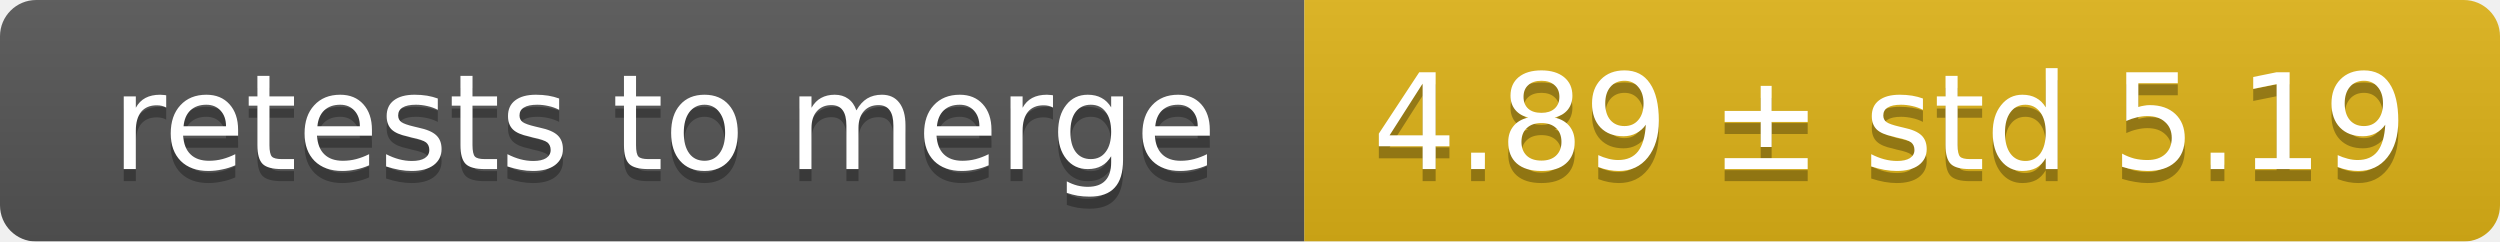
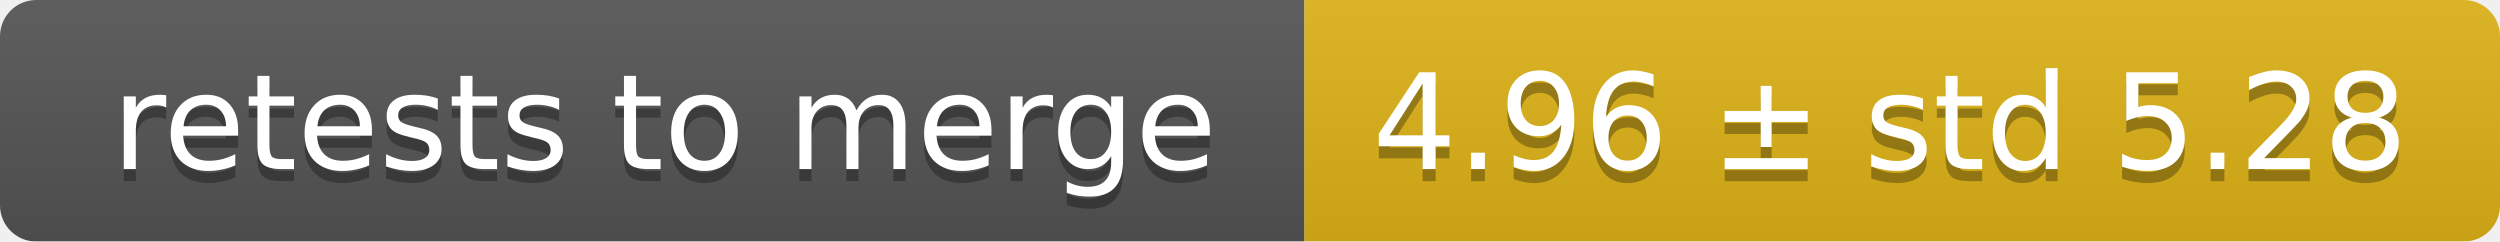
<svg xmlns="http://www.w3.org/2000/svg" width="207" height="20">
  <linearGradient id="smooth" x2="0" y2="100%">
    <stop offset="0" stop-color="#bbb" stop-opacity=".1" />
    <stop offset="1" stop-opacity=".1" />
  </linearGradient>
  <mask id="round">
    <rect width="207" height="20" rx="3" fill="#fff" />
  </mask>
  <g mask="url(#round)">
    <rect width="108" height="20" fill="#555" />
    <rect x="108" width="99" height="20" fill="#dfb317" />
    <rect width="207" height="20" fill="url(#smooth)" />
  </g>
  <g fill="#fff" text-anchor="middle" font-family="DejaVu Sans,Verdana,Geneva,sans-serif" font-size="11">
    <text x="55" y="15" fill="#010101" fill-opacity=".3">retests to merge</text>
    <text x="55" y="14">retests to merge</text>
-     <text x="156.5" y="15" fill="#010101" fill-opacity=".3">4.89 ± std 5.19</text>
-     <text x="156.5" y="14">4.89 ± std 5.19</text>
+     <text x="156.5" y="15" fill="#010101" fill-opacity=".3">4.96 ± std 5.28</text>
+     <text x="156.5" y="14">4.96 ± std 5.28</text>
  </g>
</svg>
